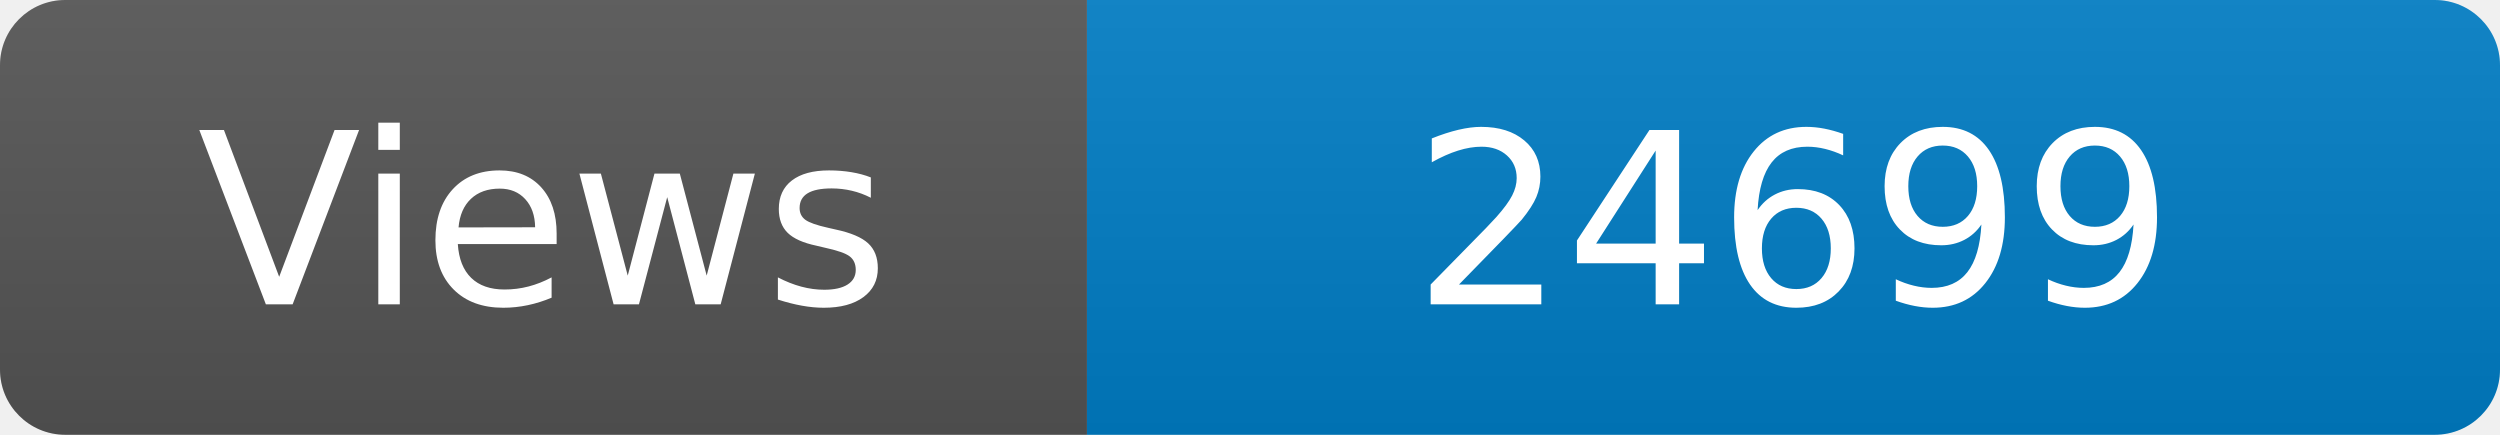
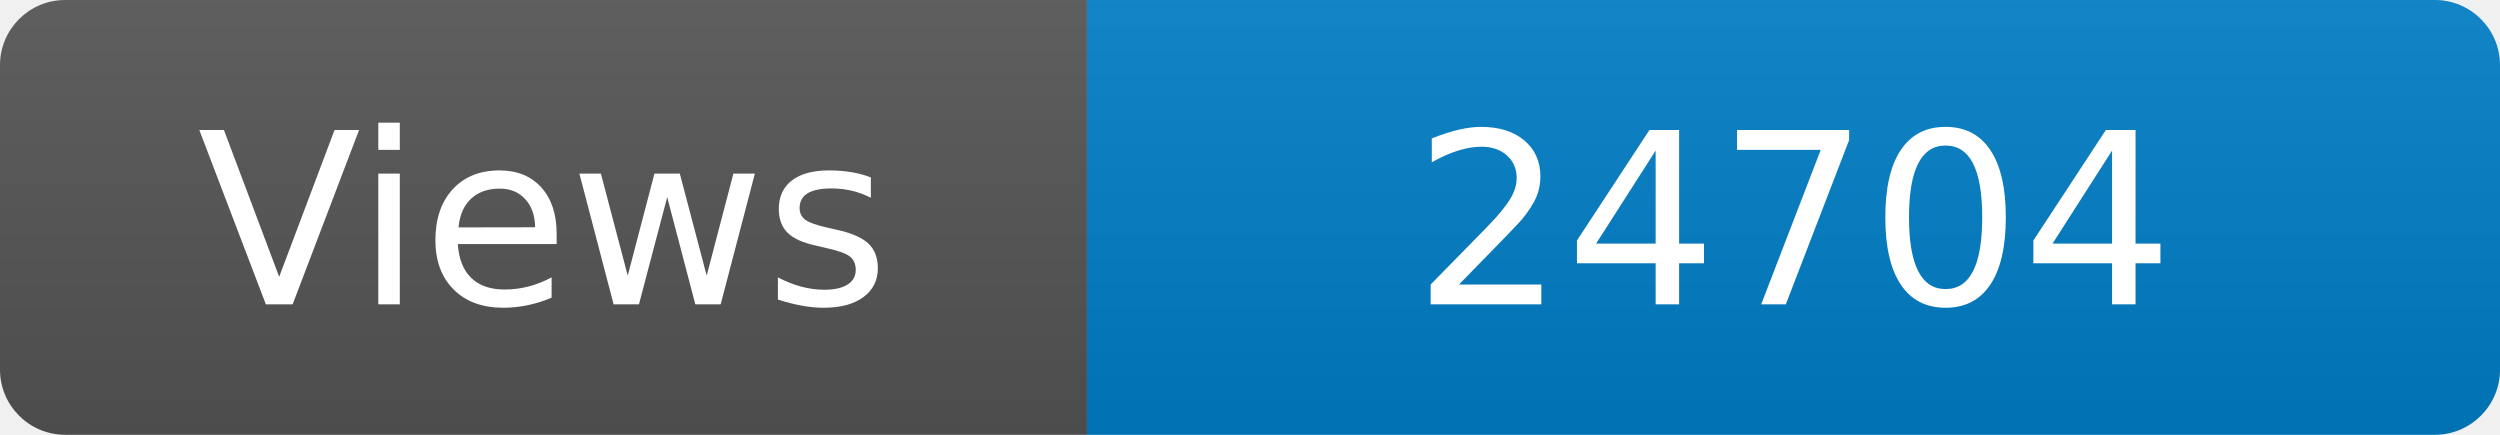
<svg xmlns="http://www.w3.org/2000/svg" width="115" height="20" role="img" aria-label="Maintained?: yes">
  <linearGradient id="s" x2="0" y2="100%">
    <stop offset="0" stop-color="#bbb" stop-opacity=".1" />
    <stop offset="1" stop-opacity=".1" />
  </linearGradient>
  <clipPath id="r">
    <rect width="115" height="20" rx="3" fill="#fff" />
  </clipPath>
  <g clip-path="url(#r)">
    <rect width="50" height="20" fill="#555" />
    <rect x="50" width="160" height="20" fill="#007ec6" />
    <rect width="115" height="20" fill="url(#s)" />
  </g>
  <g fill="#fff" text-anchor="middle" font-family="Verdana,Geneva,DejaVu Sans,sans-serif" font-size="110">
    <text x="250" y="140" transform="scale(.1)" fill="#fff">Views</text>
-     <text x="825" y="140" transform="scale(.1)" fill="#fff">24699</text>
+     <text x="825" y="140" transform="scale(.1)" fill="#fff">24704</text>
  </g>
</svg>
